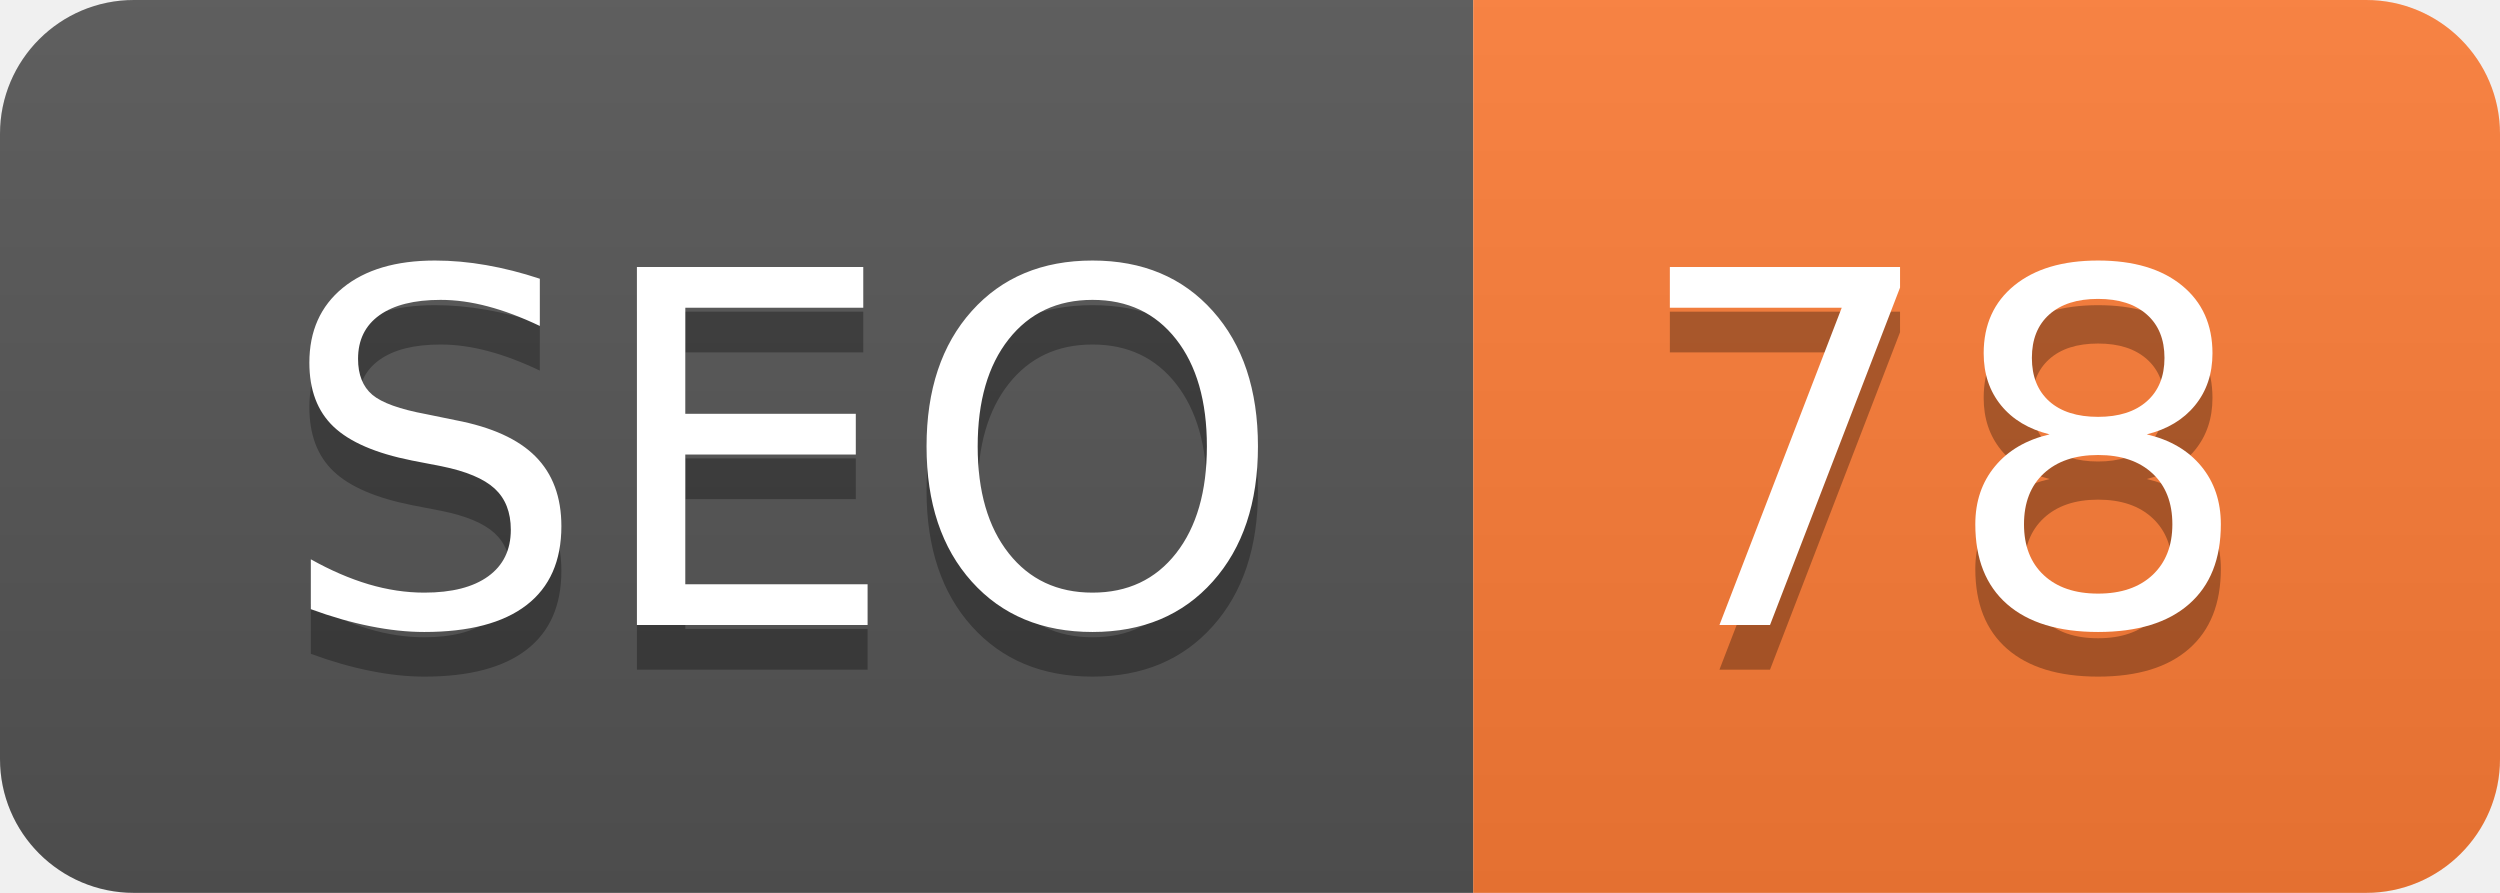
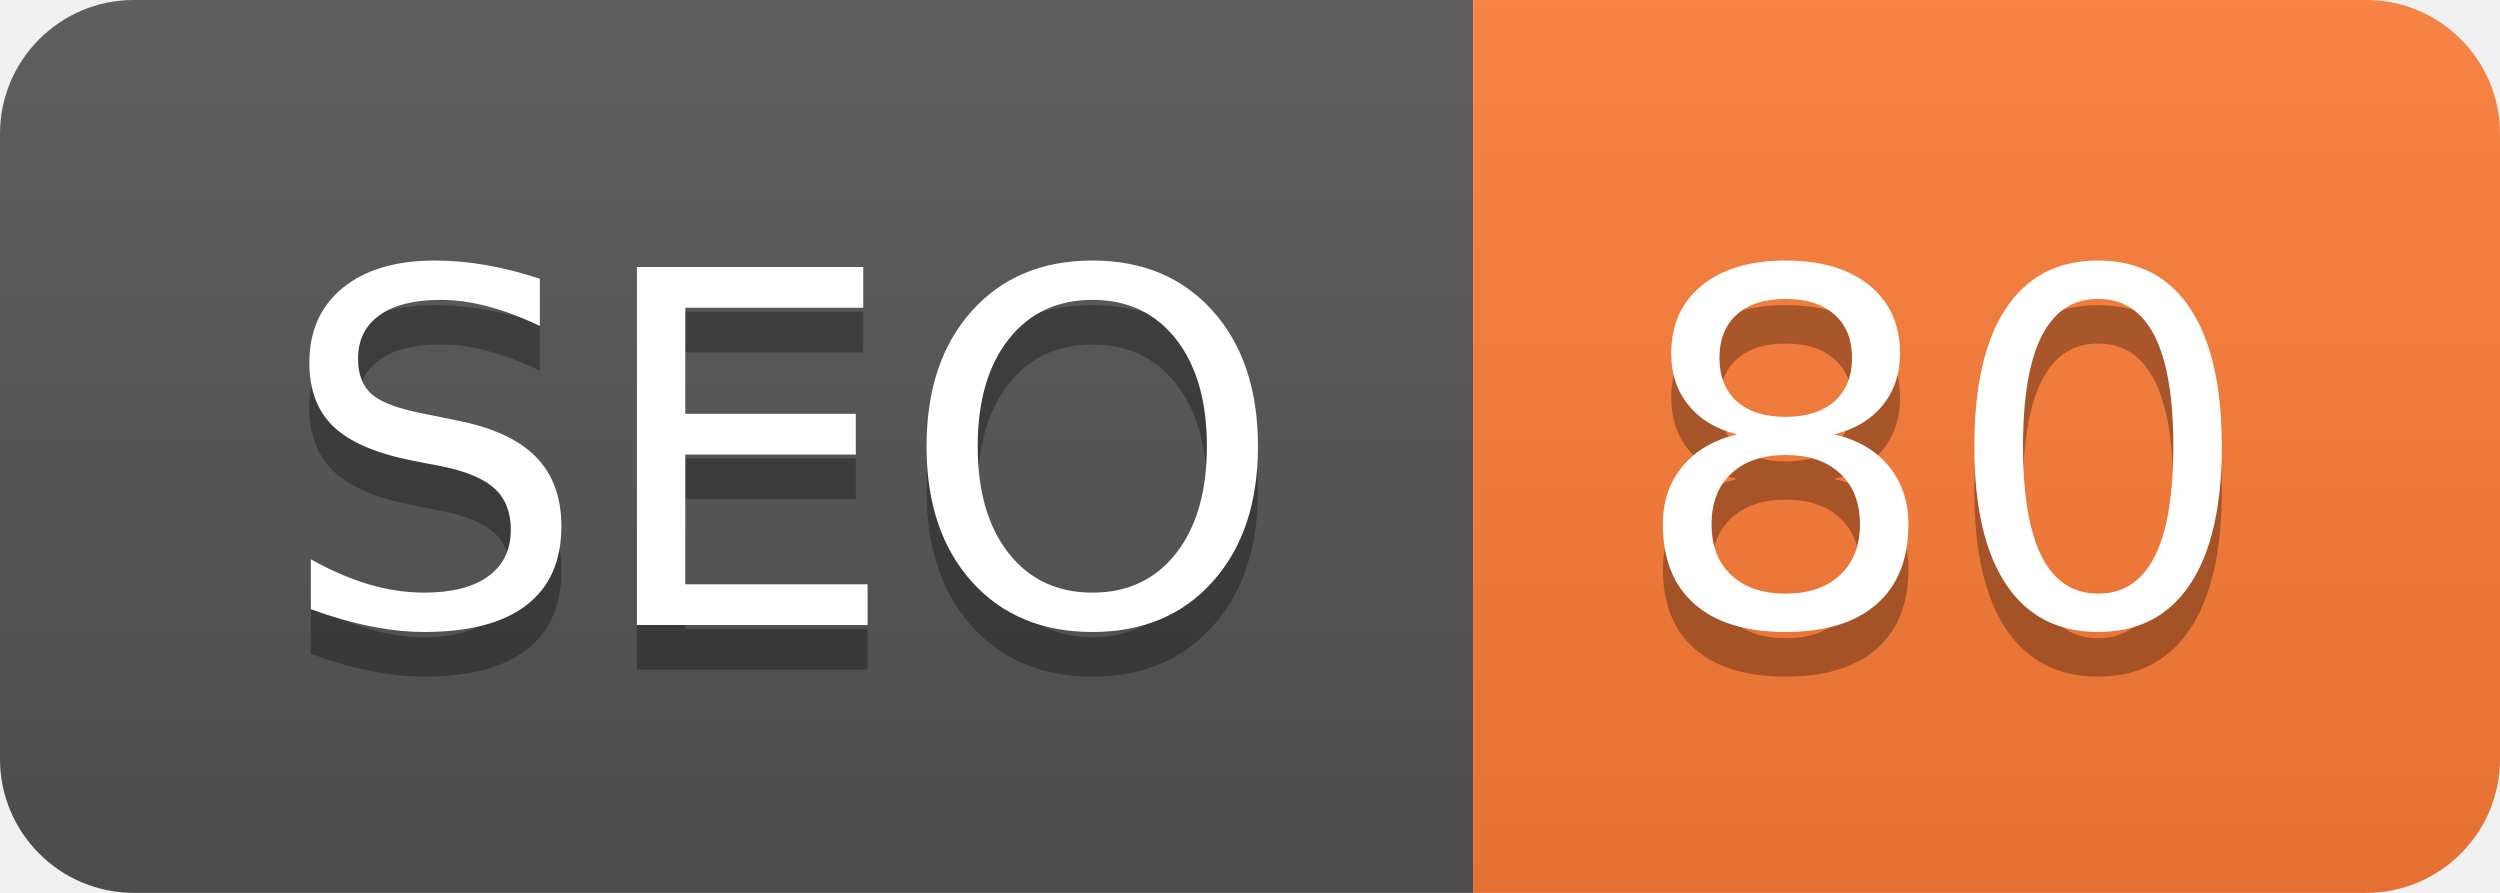
- <svg xmlns="http://www.w3.org/2000/svg" width="56" height="20" role="img" aria-label="SEO: 78">
+ <svg xmlns="http://www.w3.org/2000/svg" width="56" height="20" role="img" aria-label="SEO: 80">
  <linearGradient id="s" x2="0" y2="100%">
    <stop offset="0" stop-color="#bbb" stop-opacity=".1" />
    <stop offset="1" stop-opacity=".1" />
  </linearGradient>
  <clipPath id="r">
    <rect width="56" height="20" rx="3" fill="#fff" />
  </clipPath>
  <g clip-path="url(#r)">
    <rect width="33" height="20" fill="#555" />
    <rect x="33" width="23" height="20" fill="#fe7d37" />
    <rect width="56" height="20" fill="url(#s)" />
  </g>
  <g fill="#fff" text-anchor="middle" font-family="Verdana,Geneva,DejaVu Sans,sans-serif" text-rendering="geometricPrecision" font-size="110">
    <text aria-hidden="true" x="175" y="150" fill="#010101" fill-opacity=".3" transform="scale(.1)" textLength="230">SEO</text>
    <text x="175" y="140" transform="scale(.1)" fill="#fff" textLength="230">SEO</text>
-     <text aria-hidden="true" x="435" y="150" fill="#010101" fill-opacity=".3" transform="scale(.1)" textLength="130">78</text>
-     <text x="435" y="140" transform="scale(.1)" fill="#fff" textLength="130">78</text>
+     <text aria-hidden="true" x="435" y="150" fill="#010101" fill-opacity=".3" transform="scale(.1)" textLength="130">80</text>
+     <text x="435" y="140" transform="scale(.1)" fill="#fff" textLength="130">80</text>
  </g>
</svg>
